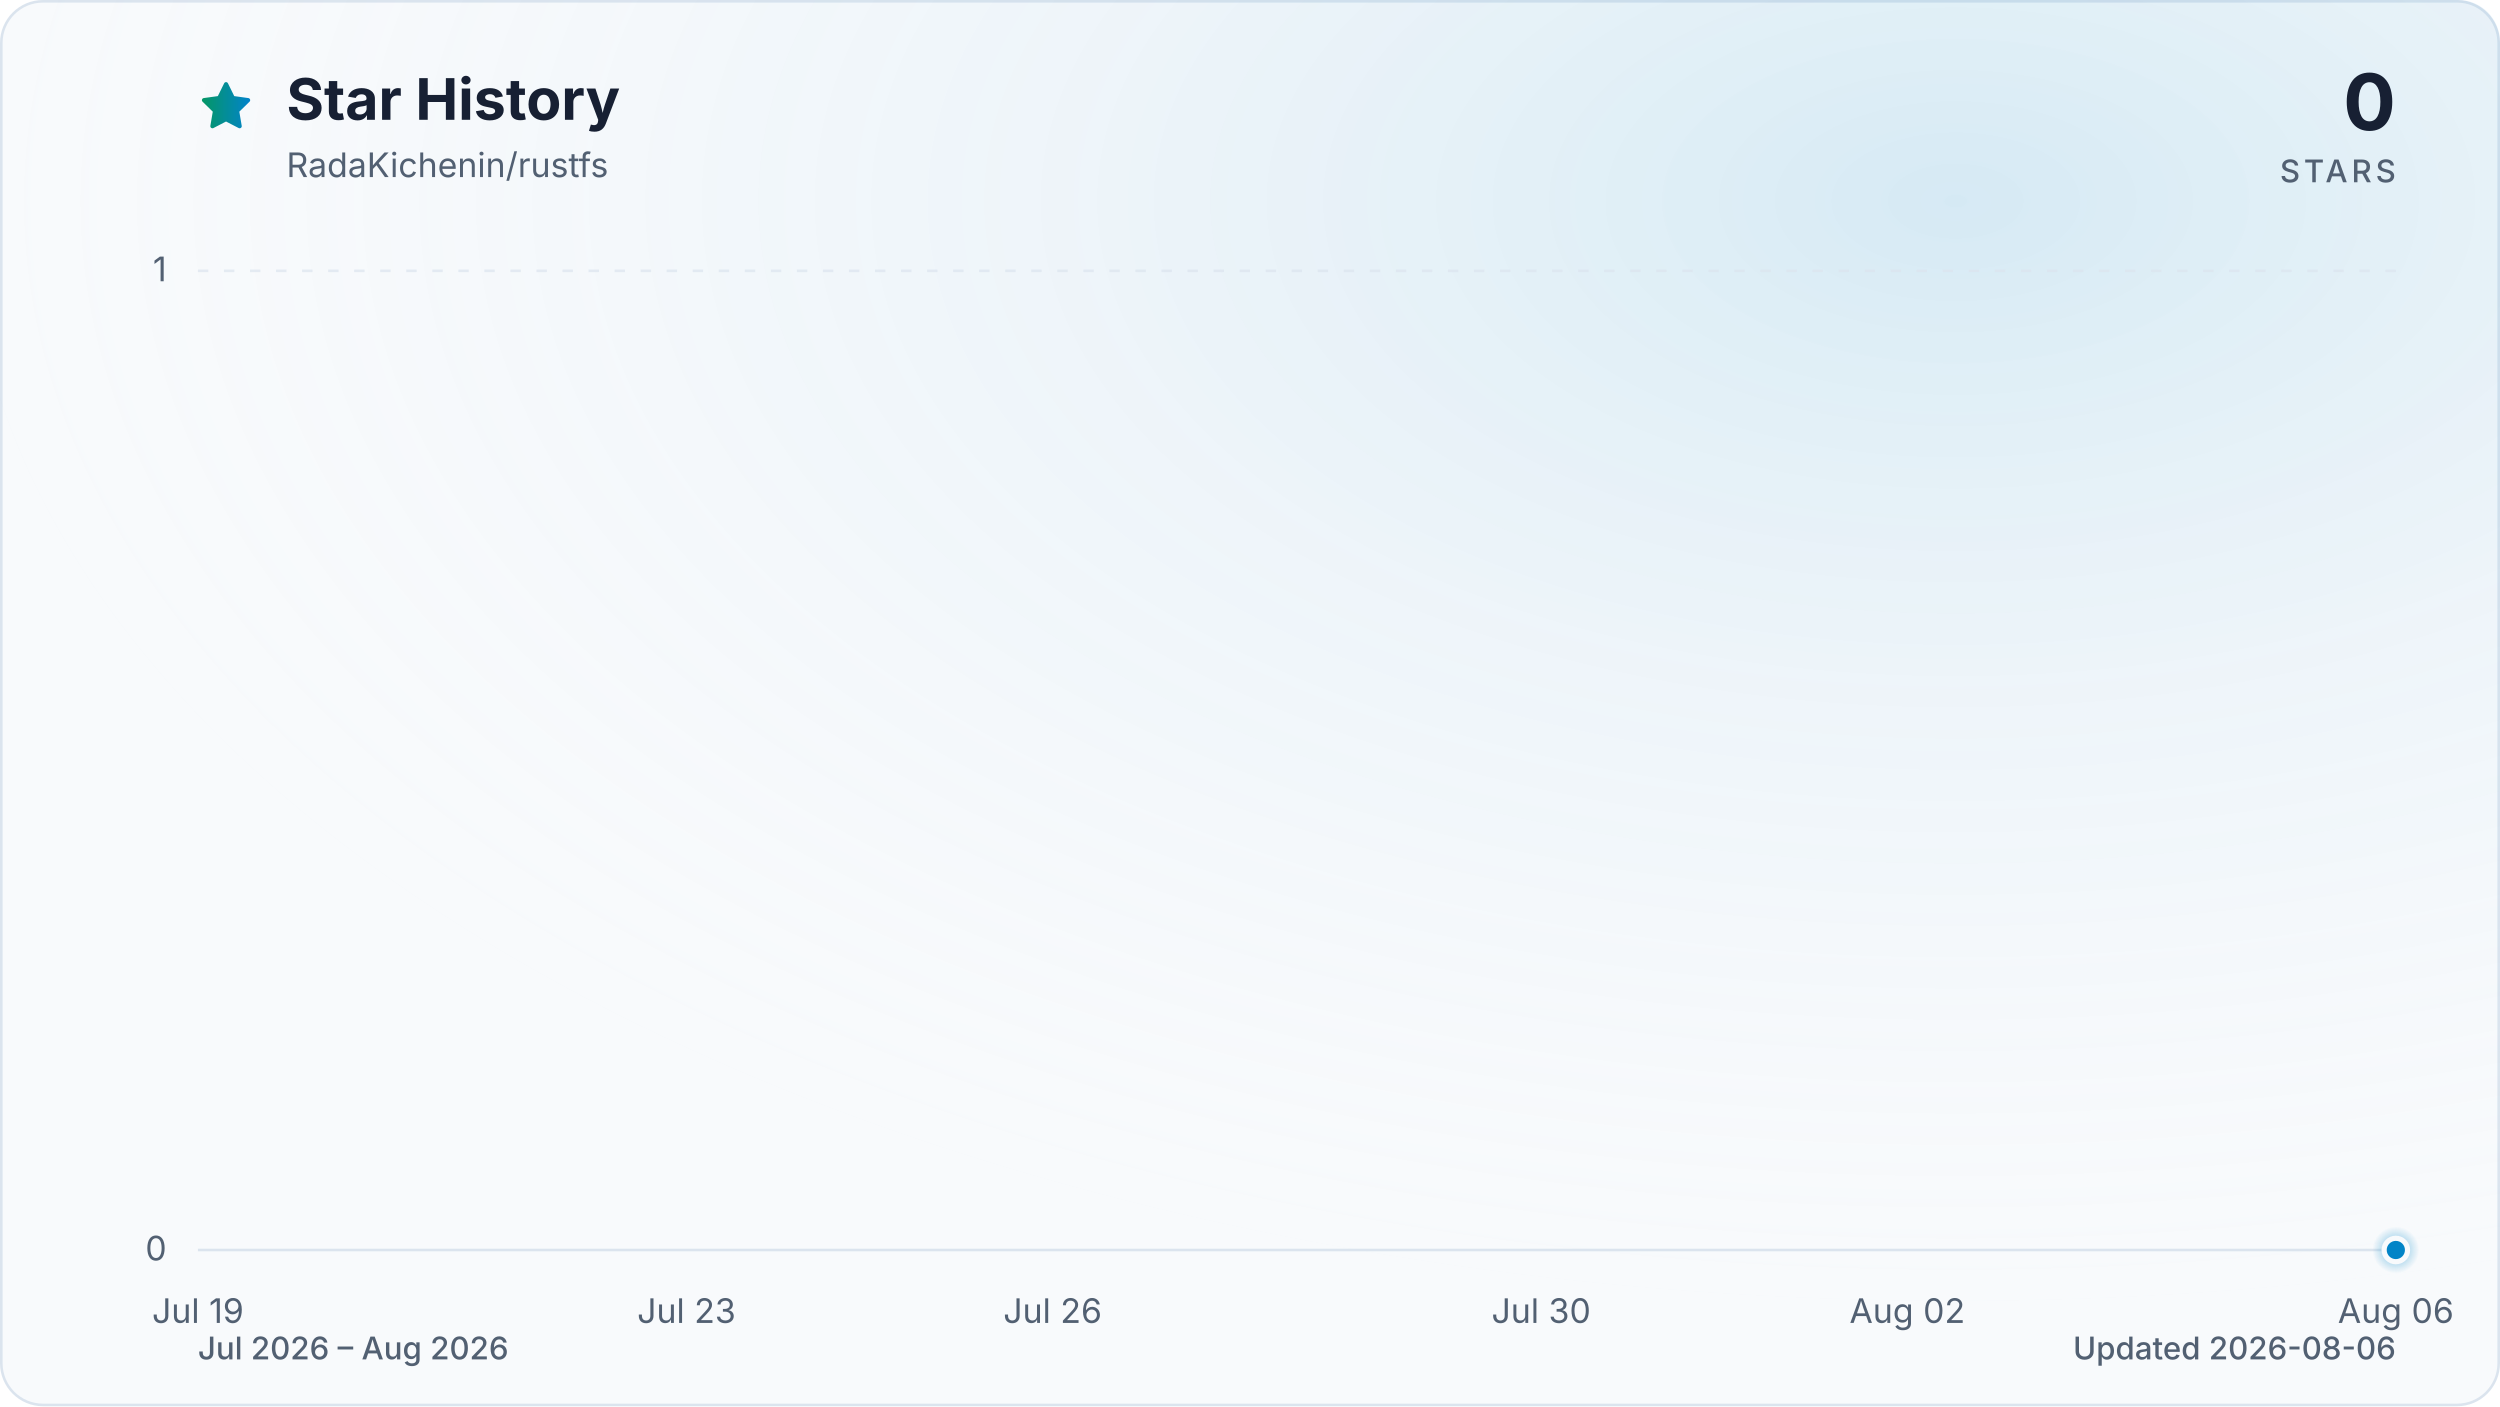
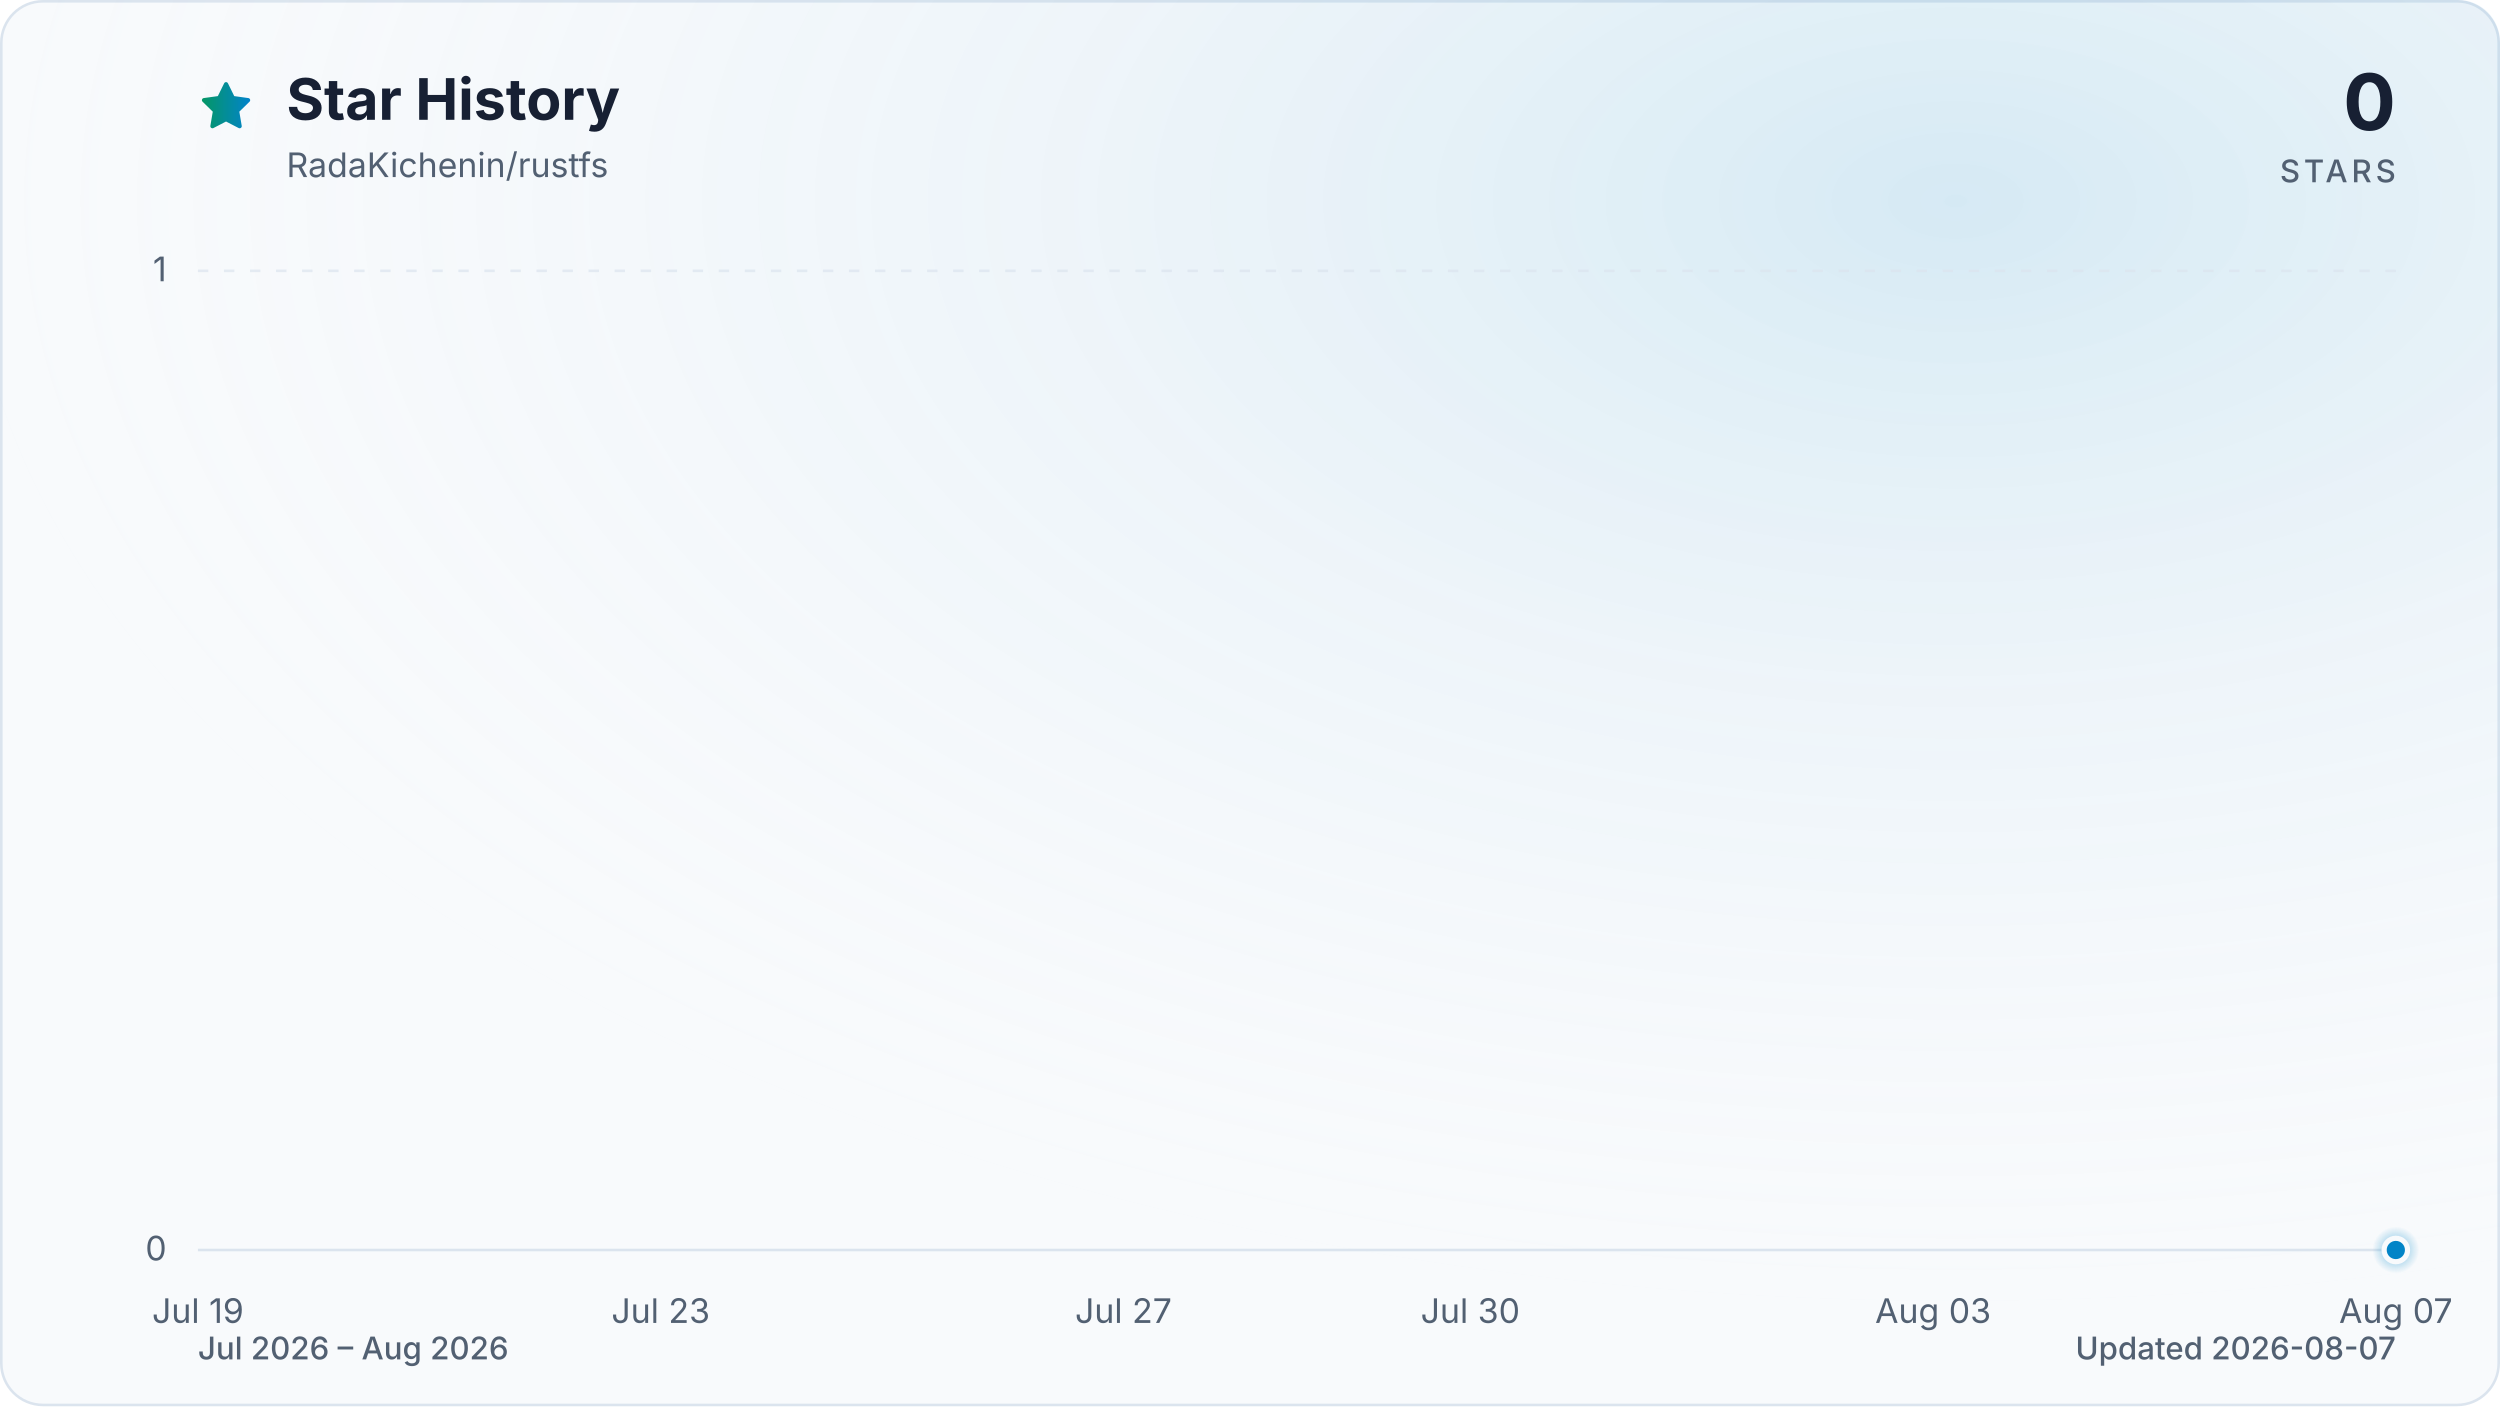
<svg xmlns="http://www.w3.org/2000/svg" viewBox="0 0 960 540" role="img" aria-labelledby="title description" data-style="gradient" data-variant="glow" data-animated="true">
  <defs>
    <linearGradient id="trend" x1="0" y1="0" x2="1" y2="0">
      <stop offset="0%" stop-color="#059669" />
      <stop offset="100%" stop-color="#0284c7" />
    </linearGradient>
    <linearGradient id="area" x1="0" y1="0" x2="0" y2="1">
      <stop offset="0%" stop-color="#059669" stop-opacity="0.30" />
      <stop offset="55%" stop-color="#0284c7" stop-opacity="0.10" />
      <stop offset="100%" stop-color="#0284c7" stop-opacity="0.01" />
    </linearGradient>
    <radialGradient id="marker-halo" cx="50%" cy="50%" r="50%">
      <stop offset="0%" stop-color="#0284c7" stop-opacity="0.55" />
      <stop offset="100%" stop-color="#0284c7" stop-opacity="0" />
    </radialGradient>
    <radialGradient id="surface-glow" cx="78%" cy="14%" r="80%">
      <stop offset="0%" stop-color="#0284c7" stop-opacity="0.14" />
      <stop offset="100%" stop-color="#f8fafc" stop-opacity="0" />
    </radialGradient>
    <filter id="trend-glow" x="-20%" y="-20%" width="140%" height="140%">
      <feGaussianBlur stdDeviation="7" />
    </filter>
  </defs>
  <style>
.trend-enter{transform-box:fill-box;transform-origin:center;animation:trend-enter 520ms cubic-bezier(0.16,1,0.3,1)}
.marker-enter{transform-box:fill-box;transform-origin:center;animation:marker-enter 320ms cubic-bezier(0.16,1,0.3,1) 200ms both}
.marker-pulse{transform-box:fill-box;transform-origin:center;animation:marker-pulse 2.6s ease-out infinite}
@keyframes trend-enter{from{opacity:.35;transform:translateY(10px)}to{opacity:1;transform:translateY(0)}}
@keyframes marker-enter{from{opacity:0;transform:scale(.4)}to{opacity:1;transform:scale(1)}}
@keyframes marker-pulse{0%{opacity:.5;transform:scale(.7)}70%,100%{opacity:0;transform:scale(2.1)}}
@media (prefers-reduced-motion:reduce){.trend-enter,.marker-enter,.marker-pulse{animation:none!important}}
@media (prefers-reduced-motion:reduce){.marker-pulse{opacity:0}}
</style>
  <rect x="0.5" y="0.5" width="959" height="539" fill="#f8fafc" stroke="#dbe4ee" stroke-width="1" rx="16" />
  <rect width="960" height="540" fill="url(#surface-glow)" rx="16" />
  <path d="M12 2.6l2.9 5.9 6.5.9-4.7 4.6 1.1 6.5-5.8-3-5.8 3 1.1-6.5-4.7-4.6 6.5-.9L12 2.6Z" transform="translate(76 30) scale(.9)" fill="url(#trend)" stroke="url(#trend)" stroke-width="1.8" stroke-linejoin="round" aria-hidden="true" />
  <text x="110" y="46" fill="#172033" font-family="ui-sans-serif, system-ui, -apple-system, BlinkMacSystemFont, 'Segoe UI', sans-serif" font-size="22" font-weight="700">Star History</text>
  <text x="110" y="68" fill="#526072" font-family="ui-sans-serif, system-ui, -apple-system, BlinkMacSystemFont, 'Segoe UI', sans-serif" font-size="13">RadaKichenin/rustfs</text>
  <text x="920" y="50" fill="#172033" font-family="ui-sans-serif, system-ui, -apple-system, BlinkMacSystemFont, 'Segoe UI', sans-serif" font-size="30" font-weight="700" text-anchor="end">0</text>
  <text x="920" y="70" fill="#526072" font-family="ui-sans-serif, system-ui, -apple-system, BlinkMacSystemFont, 'Segoe UI', sans-serif" font-size="12" font-weight="500" letter-spacing="1.5" text-anchor="end">STARS</text>
  <line x1="76" y1="480.0" x2="920" y2="480.0" stroke="#dbe4ee" stroke-width="1" stroke-dasharray="0" opacity="1" />
  <text x="64" y="484.0" fill="#526072" font-family="ui-sans-serif, system-ui, -apple-system, BlinkMacSystemFont, 'Segoe UI', sans-serif" font-size="13" text-anchor="end">0</text>
  <line x1="76" y1="104.0" x2="920" y2="104.0" stroke="#dbe4ee" stroke-width="1" stroke-dasharray="4 6" opacity="0.7" />
  <text x="64" y="108.0" fill="#526072" font-family="ui-sans-serif, system-ui, -apple-system, BlinkMacSystemFont, 'Segoe UI', sans-serif" font-size="13" text-anchor="end">1</text>
  <text x="76.0" y="508" fill="#526072" font-family="ui-sans-serif, system-ui, -apple-system, BlinkMacSystemFont, 'Segoe UI', sans-serif" font-size="13" text-anchor="middle">Jul 19</text>
-   <text x="263.6" y="508" fill="#526072" font-family="ui-sans-serif, system-ui, -apple-system, BlinkMacSystemFont, 'Segoe UI', sans-serif" font-size="13" text-anchor="middle">Jul 23</text>
-   <text x="404.2" y="508" fill="#526072" font-family="ui-sans-serif, system-ui, -apple-system, BlinkMacSystemFont, 'Segoe UI', sans-serif" font-size="13" text-anchor="middle">Jul 26</text>
-   <text x="591.8" y="508" fill="#526072" font-family="ui-sans-serif, system-ui, -apple-system, BlinkMacSystemFont, 'Segoe UI', sans-serif" font-size="13" text-anchor="middle">Jul 30</text>
-   <text x="732.4" y="508" fill="#526072" font-family="ui-sans-serif, system-ui, -apple-system, BlinkMacSystemFont, 'Segoe UI', sans-serif" font-size="13" text-anchor="middle">Aug 02</text>
-   <text x="920.0" y="508" fill="#526072" font-family="ui-sans-serif, system-ui, -apple-system, BlinkMacSystemFont, 'Segoe UI', sans-serif" font-size="13" text-anchor="middle">Aug 06</text>
+   <text x="253.7" y="508" fill="#526072" font-family="ui-sans-serif, system-ui, -apple-system, BlinkMacSystemFont, 'Segoe UI', sans-serif" font-size="13" text-anchor="middle">Jul 23</text>
+   <text x="431.4" y="508" fill="#526072" font-family="ui-sans-serif, system-ui, -apple-system, BlinkMacSystemFont, 'Segoe UI', sans-serif" font-size="13" text-anchor="middle">Jul 27</text>
+   <text x="564.6" y="508" fill="#526072" font-family="ui-sans-serif, system-ui, -apple-system, BlinkMacSystemFont, 'Segoe UI', sans-serif" font-size="13" text-anchor="middle">Jul 30</text>
+   <text x="742.3" y="508" fill="#526072" font-family="ui-sans-serif, system-ui, -apple-system, BlinkMacSystemFont, 'Segoe UI', sans-serif" font-size="13" text-anchor="middle">Aug 03</text>
+   <text x="920.0" y="508" fill="#526072" font-family="ui-sans-serif, system-ui, -apple-system, BlinkMacSystemFont, 'Segoe UI', sans-serif" font-size="13" text-anchor="middle">Aug 07</text>
  <g class="trend-enter">
-     <path d="M 76.0 480.0 C 91.6 480.0, 107.3 480.0, 122.9 480.0 C 138.5 480.0, 154.1 480.0, 169.8 480.0 C 185.4 480.0, 201.0 480.0, 216.7 480.0 C 232.3 480.0, 247.9 480.0, 263.6 480.0 C 279.2 480.0, 294.8 480.0, 310.4 480.0 C 326.1 480.0, 341.7 480.0, 357.3 480.0 C 373.0 480.0, 388.6 480.0, 404.2 480.0 C 419.9 480.0, 435.5 480.0, 451.1 480.0 C 466.7 480.0, 482.4 480.0, 498.0 480.0 C 513.6 480.0, 529.3 480.0, 544.9 480.0 C 560.5 480.0, 576.1 480.0, 591.8 480.0 C 607.4 480.0, 623.0 480.0, 638.7 480.0 C 654.3 480.0, 669.9 480.0, 685.6 480.0 C 701.2 480.0, 716.8 480.0, 732.4 480.0 C 748.1 480.0, 763.7 480.0, 779.3 480.0 C 795.0 480.0, 810.6 480.0, 826.2 480.0 C 841.9 480.0, 857.5 480.0, 873.1 480.0 C 888.7 480.0, 904.4 480.0, 920.0 480.0 L 920.0 480.0 L 76.0 480.0 Z" fill="url(#area)" />
-     <path d="M 76.0 480.0 C 91.6 480.0, 107.3 480.0, 122.9 480.0 C 138.5 480.0, 154.1 480.0, 169.8 480.0 C 185.4 480.0, 201.0 480.0, 216.7 480.0 C 232.3 480.0, 247.9 480.0, 263.6 480.0 C 279.2 480.0, 294.8 480.0, 310.4 480.0 C 326.1 480.0, 341.7 480.0, 357.3 480.0 C 373.0 480.0, 388.6 480.0, 404.2 480.0 C 419.9 480.0, 435.5 480.0, 451.1 480.0 C 466.7 480.0, 482.4 480.0, 498.0 480.0 C 513.6 480.0, 529.3 480.0, 544.9 480.0 C 560.5 480.0, 576.1 480.0, 591.8 480.0 C 607.4 480.0, 623.0 480.0, 638.7 480.0 C 654.3 480.0, 669.9 480.0, 685.6 480.0 C 701.2 480.0, 716.8 480.0, 732.4 480.0 C 748.1 480.0, 763.7 480.0, 779.3 480.0 C 795.0 480.0, 810.6 480.0, 826.2 480.0 C 841.9 480.0, 857.5 480.0, 873.1 480.0 C 888.7 480.0, 904.4 480.0, 920.0 480.0" fill="none" stroke="url(#trend)" stroke-width="12" stroke-linecap="round" stroke-linejoin="round" opacity="0.16" filter="url(#trend-glow)" />
-     <path d="M 76.0 480.0 C 91.6 480.0, 107.3 480.0, 122.9 480.0 C 138.5 480.0, 154.1 480.0, 169.8 480.0 C 185.4 480.0, 201.0 480.0, 216.7 480.0 C 232.3 480.0, 247.9 480.0, 263.6 480.0 C 279.2 480.0, 294.8 480.0, 310.4 480.0 C 326.1 480.0, 341.7 480.0, 357.3 480.0 C 373.0 480.0, 388.6 480.0, 404.2 480.0 C 419.9 480.0, 435.5 480.0, 451.1 480.0 C 466.7 480.0, 482.4 480.0, 498.0 480.0 C 513.6 480.0, 529.3 480.0, 544.9 480.0 C 560.5 480.0, 576.1 480.0, 591.8 480.0 C 607.4 480.0, 623.0 480.0, 638.7 480.0 C 654.3 480.0, 669.9 480.0, 685.6 480.0 C 701.2 480.0, 716.8 480.0, 732.4 480.0 C 748.1 480.0, 763.7 480.0, 779.3 480.0 C 795.0 480.0, 810.6 480.0, 826.2 480.0 C 841.9 480.0, 857.5 480.0, 873.1 480.0 C 888.7 480.0, 904.4 480.0, 920.0 480.0" fill="none" stroke="url(#trend)" stroke-width="3" stroke-linecap="round" stroke-linejoin="round" />
+     <path d="M 76.0 480.0 C 90.8 480.0, 105.6 480.0, 120.4 480.0 C 135.2 480.0, 150.0 480.0, 164.8 480.0 C 179.6 480.0, 194.5 480.0, 209.3 480.0 C 224.1 480.0, 238.9 480.0, 253.7 480.0 C 268.5 480.0, 283.3 480.0, 298.1 480.0 C 312.9 480.0, 327.7 480.0, 342.5 480.0 C 357.3 480.0, 372.1 480.0, 386.9 480.0 C 401.8 480.0, 416.6 480.0, 431.4 480.0 C 446.2 480.0, 461.0 480.0, 475.8 480.0 C 490.6 480.0, 505.4 480.0, 520.2 480.0 C 535.0 480.0, 549.8 480.0, 564.6 480.0 C 579.4 480.0, 594.2 480.0, 609.1 480.0 C 623.9 480.0, 638.7 480.0, 653.5 480.0 C 668.3 480.0, 683.1 480.0, 697.9 480.0 C 712.7 480.0, 727.5 480.0, 742.3 480.0 C 757.1 480.0, 771.9 480.0, 786.7 480.0 C 801.5 480.0, 816.4 480.0, 831.2 480.0 C 846.0 480.0, 860.8 480.0, 875.6 480.0 C 890.4 480.0, 905.2 480.0, 920.0 480.0 L 920.0 480.0 L 76.0 480.0 Z" fill="url(#area)" />
+     <path d="M 76.0 480.0 C 90.8 480.0, 105.6 480.0, 120.4 480.0 C 135.2 480.0, 150.0 480.0, 164.8 480.0 C 179.6 480.0, 194.5 480.0, 209.3 480.0 C 224.1 480.0, 238.9 480.0, 253.7 480.0 C 268.5 480.0, 283.3 480.0, 298.1 480.0 C 312.9 480.0, 327.7 480.0, 342.5 480.0 C 357.3 480.0, 372.1 480.0, 386.9 480.0 C 401.8 480.0, 416.6 480.0, 431.4 480.0 C 446.2 480.0, 461.0 480.0, 475.8 480.0 C 490.6 480.0, 505.4 480.0, 520.2 480.0 C 535.0 480.0, 549.8 480.0, 564.6 480.0 C 579.4 480.0, 594.2 480.0, 609.1 480.0 C 623.9 480.0, 638.7 480.0, 653.5 480.0 C 668.3 480.0, 683.1 480.0, 697.9 480.0 C 712.7 480.0, 727.5 480.0, 742.3 480.0 C 757.1 480.0, 771.9 480.0, 786.7 480.0 C 801.5 480.0, 816.4 480.0, 831.2 480.0 C 846.0 480.0, 860.8 480.0, 875.6 480.0 C 890.4 480.0, 905.2 480.0, 920.0 480.0" fill="none" stroke="url(#trend)" stroke-width="12" stroke-linecap="round" stroke-linejoin="round" opacity="0.16" filter="url(#trend-glow)" />
+     <path d="M 76.0 480.0 C 90.8 480.0, 105.6 480.0, 120.4 480.0 C 135.2 480.0, 150.0 480.0, 164.8 480.0 C 179.6 480.0, 194.5 480.0, 209.3 480.0 C 224.1 480.0, 238.9 480.0, 253.7 480.0 C 268.5 480.0, 283.3 480.0, 298.1 480.0 C 312.9 480.0, 327.7 480.0, 342.5 480.0 C 357.3 480.0, 372.1 480.0, 386.9 480.0 C 401.8 480.0, 416.6 480.0, 431.4 480.0 C 446.2 480.0, 461.0 480.0, 475.8 480.0 C 490.6 480.0, 505.4 480.0, 520.2 480.0 C 535.0 480.0, 549.8 480.0, 564.6 480.0 C 579.4 480.0, 594.2 480.0, 609.1 480.0 C 623.9 480.0, 638.7 480.0, 653.5 480.0 C 668.3 480.0, 683.1 480.0, 697.9 480.0 C 712.7 480.0, 727.5 480.0, 742.3 480.0 C 757.1 480.0, 771.9 480.0, 786.7 480.0 C 801.5 480.0, 816.4 480.0, 831.2 480.0 C 846.0 480.0, 860.8 480.0, 875.6 480.0 C 890.4 480.0, 905.2 480.0, 920.0 480.0" fill="none" stroke="url(#trend)" stroke-width="3" stroke-linecap="round" stroke-linejoin="round" />
  </g>
  <g class="marker-enter">
    <circle class="marker-pulse" cx="920.0" cy="480.0" r="9" fill="url(#marker-halo)" />
    <circle cx="920.0" cy="480.0" r="4.5" fill="#0284c7" stroke="#f8fafc" stroke-width="2" />
  </g>
  <text x="76" y="522" fill="#526072" font-family="ui-sans-serif, system-ui, -apple-system, BlinkMacSystemFont, 'Segoe UI', sans-serif" font-size="12" font-weight="500">Jul 2026 – Aug 2026</text>
-   <text x="920" y="522" fill="#526072" font-family="ui-sans-serif, system-ui, -apple-system, BlinkMacSystemFont, 'Segoe UI', sans-serif" font-size="12" font-weight="500" text-anchor="end">Updated 2026-08-06</text>
+   <text x="920" y="522" fill="#526072" font-family="ui-sans-serif, system-ui, -apple-system, BlinkMacSystemFont, 'Segoe UI', sans-serif" font-size="12" font-weight="500" text-anchor="end">Updated 2026-08-07</text>
</svg>
